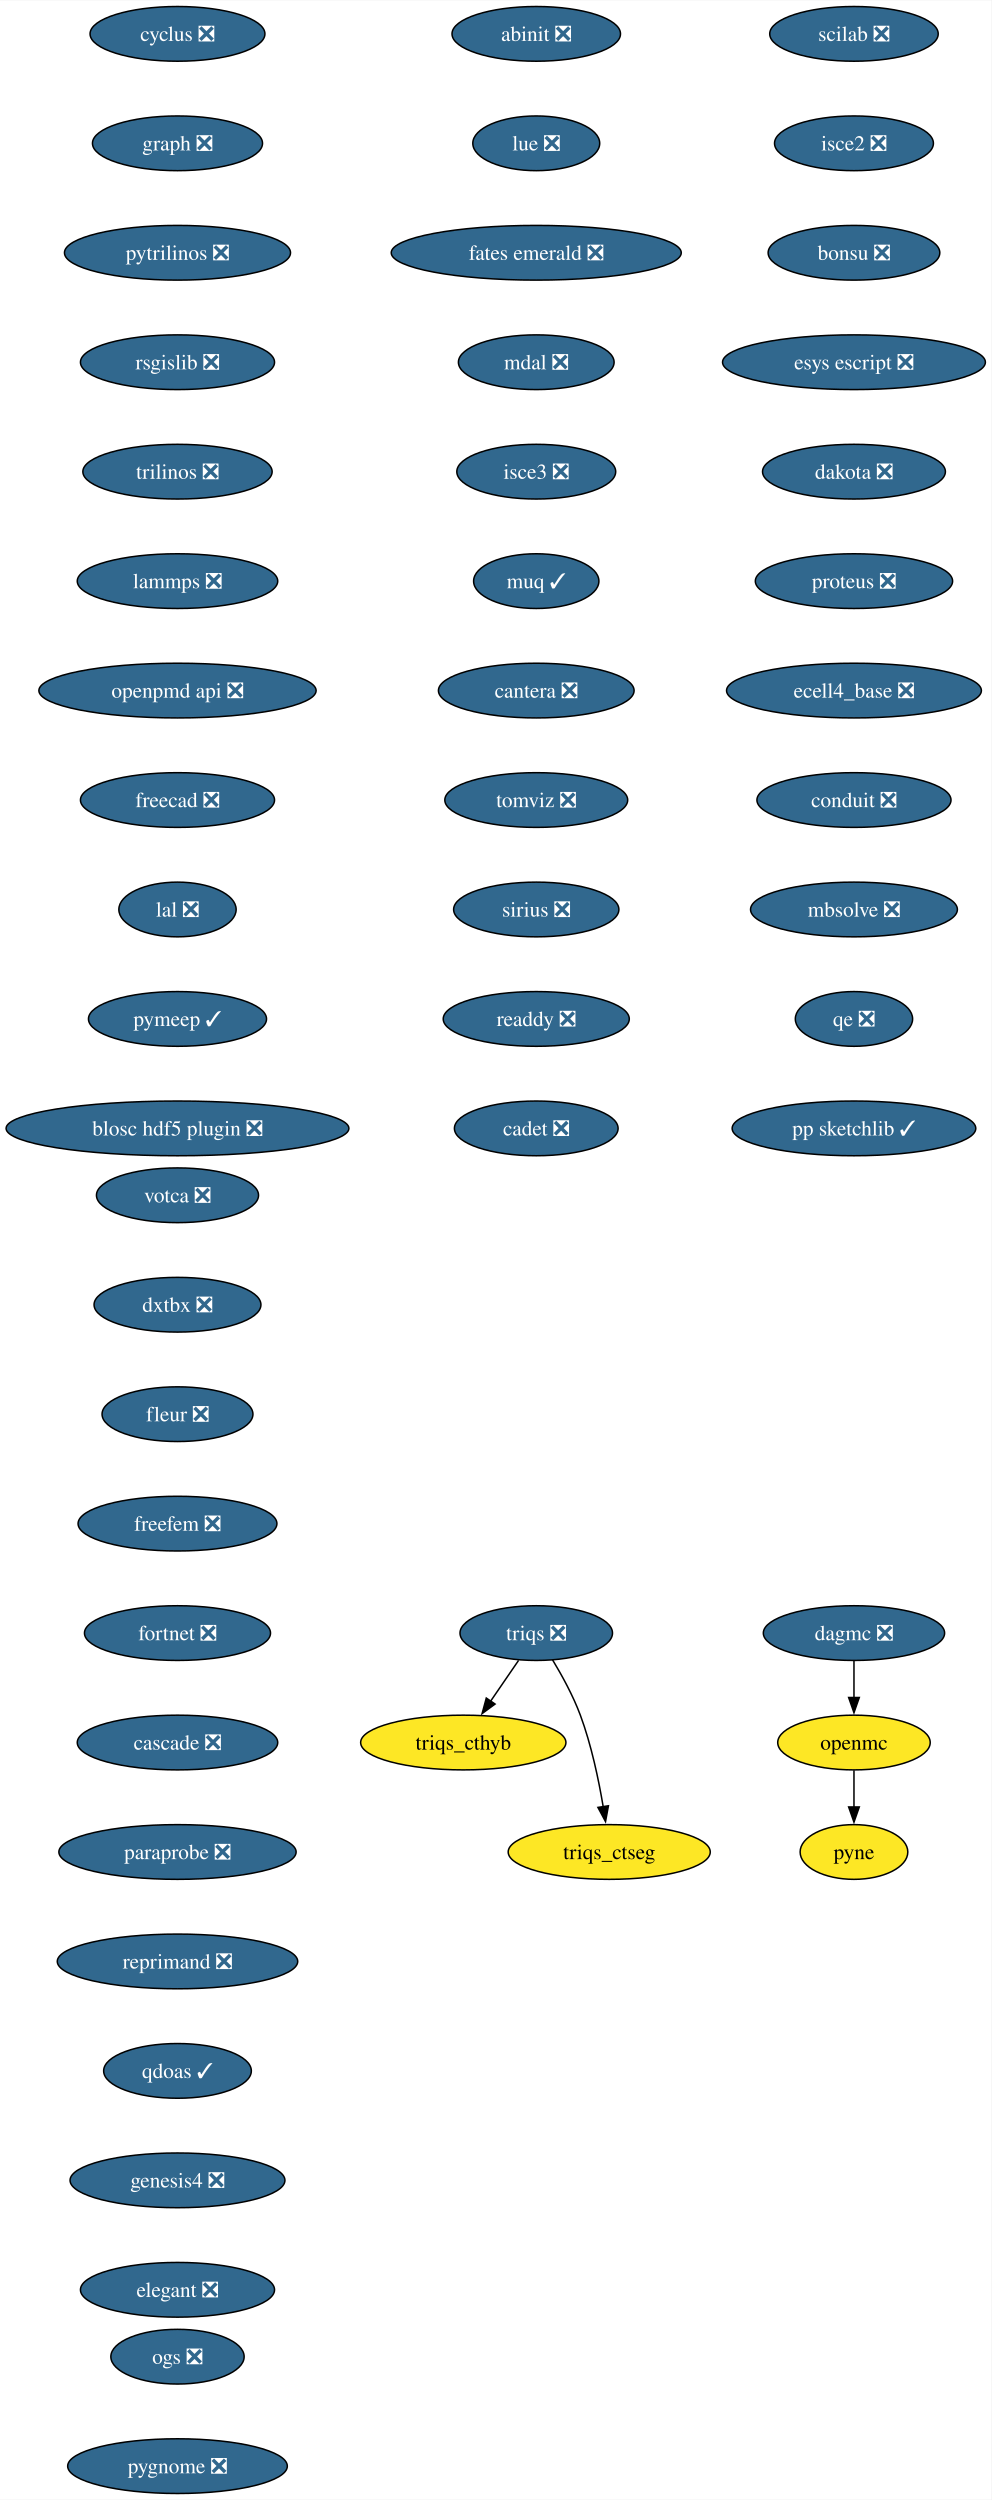
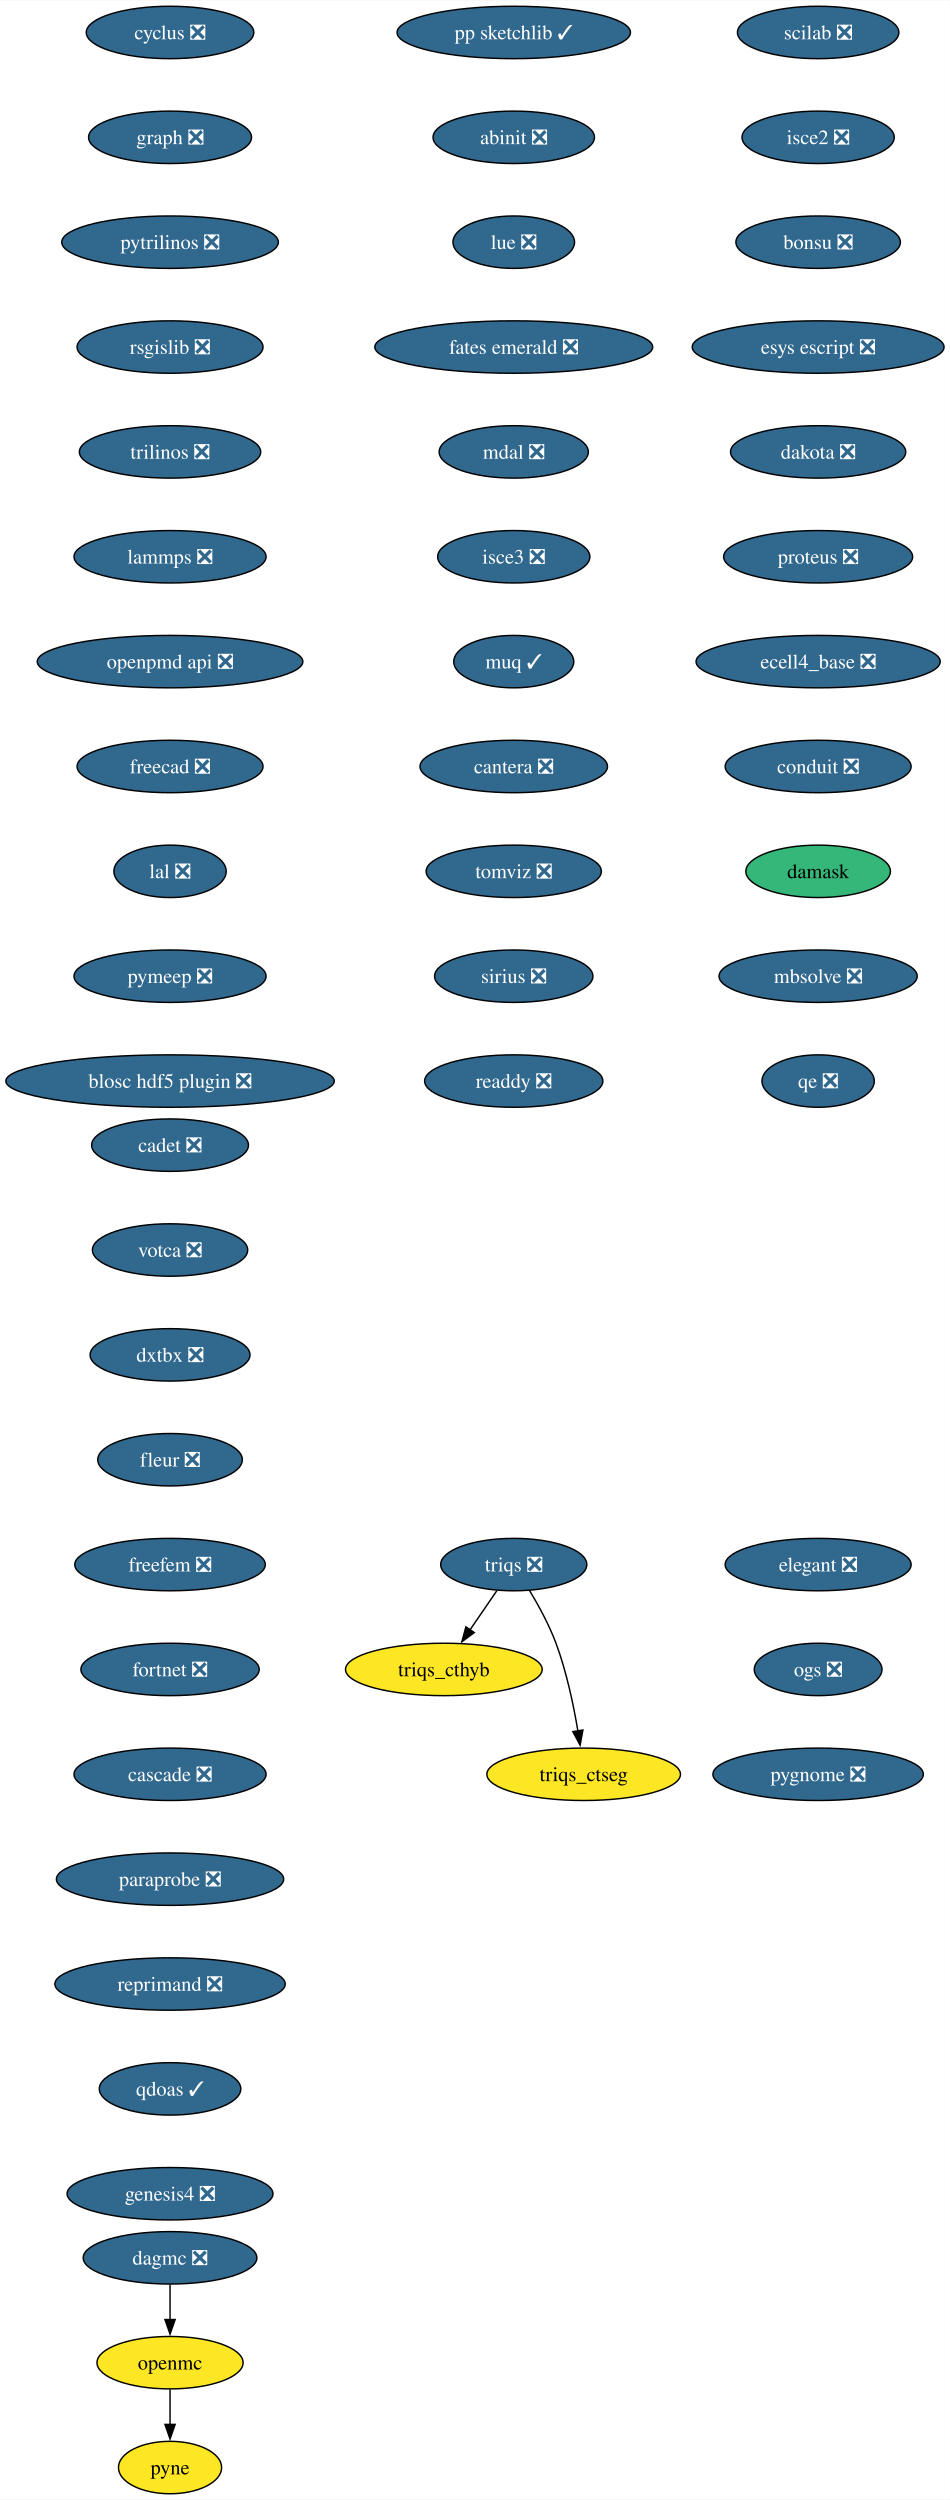
- <svg xmlns="http://www.w3.org/2000/svg" xmlns:xlink="http://www.w3.org/1999/xlink" width="652pt" height="1644pt" viewBox="0.00 0.00 652.22 1644.00">
-   <g id="graph0" class="graph" transform="scale(1 1) rotate(0) translate(4 1640)">
-     <polygon fill="white" stroke="none" points="-4,4 -4,-1640 648.22,-1640 648.22,4 -4,4" />
+ <svg xmlns="http://www.w3.org/2000/svg" xmlns:xlink="http://www.w3.org/1999/xlink" width="652pt" height="1716pt" viewBox="0.00 0.00 652.22 1716.00">
+   <g id="graph0" class="graph" transform="scale(1 1) rotate(0) translate(4 1712)">
+     <polygon fill="white" stroke="none" points="-4,4 -4,-1712 648.22,-1712 648.22,4 -4,4" />
    <g id="node1" class="node">
      <g id="a_node1">
        <a xlink:href="https://github.com/conda-forge/cyclus-feedstock/pull/107" xlink:title="cyclus ❎">
-           <ellipse fill="#31688e" stroke="black" cx="112.76" cy="-1618" rx="57.52" ry="18" />
-           <text text-anchor="middle" x="112.76" y="-1613.33" font-family="Times,serif" font-size="14.00" fill="white">cyclus ❎</text>
+           <ellipse fill="#31688e" stroke="black" cx="112.76" cy="-1690" rx="57.52" ry="18" />
+           <text text-anchor="middle" x="112.76" y="-1685.33" font-family="Times,serif" font-size="14.00" fill="white">cyclus ❎</text>
        </a>
      </g>
    </g>
    <g id="node2" class="node">
      <g id="a_node2">
        <a xlink:href="https://github.com/conda-forge/graph-feedstock/pull/13" xlink:title="graph ❎">
-           <ellipse fill="#31688e" stroke="black" cx="112.76" cy="-1546" rx="55.94" ry="18" />
-           <text text-anchor="middle" x="112.76" y="-1541.33" font-family="Times,serif" font-size="14.00" fill="white">graph ❎</text>
+           <ellipse fill="#31688e" stroke="black" cx="112.76" cy="-1618" rx="55.94" ry="18" />
+           <text text-anchor="middle" x="112.76" y="-1613.33" font-family="Times,serif" font-size="14.00" fill="white">graph ❎</text>
        </a>
      </g>
    </g>
    <g id="node3" class="node">
      <g id="a_node3">
        <a xlink:href="https://github.com/conda-forge/pytrilinos-feedstock/pull/60" xlink:title="pytrilinos ❎">
-           <ellipse fill="#31688e" stroke="black" cx="112.76" cy="-1474" rx="74.36" ry="18" />
-           <text text-anchor="middle" x="112.76" y="-1469.33" font-family="Times,serif" font-size="14.00" fill="white">pytrilinos ❎</text>
+           <ellipse fill="#31688e" stroke="black" cx="112.76" cy="-1546" rx="74.36" ry="18" />
+           <text text-anchor="middle" x="112.76" y="-1541.33" font-family="Times,serif" font-size="14.00" fill="white">pytrilinos ❎</text>
        </a>
      </g>
    </g>
    <g id="node6" class="node">
      <g id="a_node6">
        <a xlink:href="https://github.com/conda-forge/rsgislib-feedstock/pull/97" xlink:title="rsgislib ❎">
-           <ellipse fill="#31688e" stroke="black" cx="112.76" cy="-1402" rx="63.84" ry="18" />
-           <text text-anchor="middle" x="112.76" y="-1397.33" font-family="Times,serif" font-size="14.00" fill="white">rsgislib ❎</text>
+           <ellipse fill="#31688e" stroke="black" cx="112.76" cy="-1474" rx="63.84" ry="18" />
+           <text text-anchor="middle" x="112.76" y="-1469.33" font-family="Times,serif" font-size="14.00" fill="white">rsgislib ❎</text>
        </a>
      </g>
    </g>
    <g id="node4" class="node">
      <g id="a_node4">
        <a xlink:href="https://github.com/conda-forge/openmc-feedstock" xlink:title="openmc">
-           <ellipse fill="#fde725" stroke="black" cx="557.76" cy="-494" rx="50.16" ry="18" />
-           <text text-anchor="middle" x="557.76" y="-489.32" font-family="Times,serif" font-size="14.00">openmc</text>
+           <ellipse fill="#fde725" stroke="black" cx="112.76" cy="-90" rx="50.16" ry="18" />
+           <text text-anchor="middle" x="112.76" y="-85.33" font-family="Times,serif" font-size="14.00">openmc</text>
        </a>
      </g>
    </g>
    <g id="node5" class="node">
      <g id="a_node5">
        <a xlink:href="https://github.com/conda-forge/pyne-feedstock" xlink:title="pyne">
-           <ellipse fill="#fde725" stroke="black" cx="557.76" cy="-422" rx="35.42" ry="18" />
-           <text text-anchor="middle" x="557.76" y="-417.32" font-family="Times,serif" font-size="14.00">pyne</text>
+           <ellipse fill="#fde725" stroke="black" cx="112.76" cy="-18" rx="35.42" ry="18" />
+           <text text-anchor="middle" x="112.76" y="-13.32" font-family="Times,serif" font-size="14.00">pyne</text>
        </a>
      </g>
    </g>
    <g id="edge3" class="edge">
-       <path fill="none" stroke="black" d="M557.76,-475.7C557.76,-468.41 557.76,-459.73 557.76,-451.54" />
-       <polygon fill="black" stroke="black" points="561.26,-451.62 557.76,-441.62 554.26,-451.62 561.26,-451.62" />
+       <path fill="none" stroke="black" d="M112.76,-71.7C112.76,-64.41 112.76,-55.73 112.76,-47.54" />
+       <polygon fill="black" stroke="black" points="116.26,-47.62 112.76,-37.62 109.26,-47.62 116.26,-47.62" />
    </g>
    <g id="node7" class="node">
      <g id="a_node7">
        <a xlink:href="https://github.com/conda-forge/trilinos-feedstock/pull/53" xlink:title="trilinos ❎">
-           <ellipse fill="#31688e" stroke="black" cx="112.76" cy="-1330" rx="62.26" ry="18" />
-           <text text-anchor="middle" x="112.76" y="-1325.33" font-family="Times,serif" font-size="14.00" fill="white">trilinos ❎</text>
+           <ellipse fill="#31688e" stroke="black" cx="112.76" cy="-1402" rx="62.26" ry="18" />
+           <text text-anchor="middle" x="112.76" y="-1397.33" font-family="Times,serif" font-size="14.00" fill="white">trilinos ❎</text>
        </a>
      </g>
    </g>
    <g id="node8" class="node">
      <g id="a_node8">
        <a xlink:href="https://github.com/conda-forge/lammps-feedstock/pull/215" xlink:title="lammps ❎">
-           <ellipse fill="#31688e" stroke="black" cx="112.76" cy="-1258" rx="65.94" ry="18" />
-           <text text-anchor="middle" x="112.76" y="-1253.33" font-family="Times,serif" font-size="14.00" fill="white">lammps ❎</text>
+           <ellipse fill="#31688e" stroke="black" cx="112.76" cy="-1330" rx="65.94" ry="18" />
+           <text text-anchor="middle" x="112.76" y="-1325.33" font-family="Times,serif" font-size="14.00" fill="white">lammps ❎</text>
        </a>
      </g>
    </g>
    <g id="node9" class="node">
      <g id="a_node9">
        <a xlink:href="https://github.com/conda-forge/openpmd-api-feedstock/pull/122" xlink:title="openpmd api ❎">
-           <ellipse fill="#31688e" stroke="black" cx="112.76" cy="-1186" rx="91.19" ry="18" />
-           <text text-anchor="middle" x="112.76" y="-1181.33" font-family="Times,serif" font-size="14.00" fill="white">openpmd api ❎</text>
+           <ellipse fill="#31688e" stroke="black" cx="112.76" cy="-1258" rx="91.19" ry="18" />
+           <text text-anchor="middle" x="112.76" y="-1253.33" font-family="Times,serif" font-size="14.00" fill="white">openpmd api ❎</text>
        </a>
      </g>
    </g>
    <g id="node10" class="node">
      <g id="a_node10">
        <a xlink:href="https://github.com/conda-forge/freecad-feedstock/pull/144" xlink:title="freecad ❎">
-           <ellipse fill="#31688e" stroke="black" cx="112.76" cy="-1114" rx="63.84" ry="18" />
-           <text text-anchor="middle" x="112.76" y="-1109.33" font-family="Times,serif" font-size="14.00" fill="white">freecad ❎</text>
+           <ellipse fill="#31688e" stroke="black" cx="112.76" cy="-1186" rx="63.84" ry="18" />
+           <text text-anchor="middle" x="112.76" y="-1181.33" font-family="Times,serif" font-size="14.00" fill="white">freecad ❎</text>
        </a>
      </g>
    </g>
    <g id="node11" class="node">
      <g id="a_node11">
        <a xlink:href="https://github.com/conda-forge/lal-feedstock/pull/108" xlink:title="lal ❎">
-           <ellipse fill="#31688e" stroke="black" cx="112.76" cy="-1042" rx="38.58" ry="18" />
-           <text text-anchor="middle" x="112.76" y="-1037.33" font-family="Times,serif" font-size="14.00" fill="white">lal ❎</text>
+           <ellipse fill="#31688e" stroke="black" cx="112.76" cy="-1114" rx="38.58" ry="18" />
+           <text text-anchor="middle" x="112.76" y="-1109.33" font-family="Times,serif" font-size="14.00" fill="white">lal ❎</text>
        </a>
      </g>
    </g>
    <g id="node12" class="node">
      <g id="a_node12">
-         <a xlink:href="https://github.com/conda-forge/pymeep-feedstock/pull/98" xlink:title="pymeep ✓">
-           <ellipse fill="#31688e" stroke="black" cx="112.76" cy="-970" rx="58.57" ry="18" />
-           <text text-anchor="middle" x="112.76" y="-965.33" font-family="Times,serif" font-size="14.00" fill="white">pymeep ✓</text>
+         <a xlink:href="https://github.com/conda-forge/pymeep-feedstock/pull/98" xlink:title="pymeep ❎">
+           <ellipse fill="#31688e" stroke="black" cx="112.76" cy="-1042" rx="65.94" ry="18" />
+           <text text-anchor="middle" x="112.76" y="-1037.33" font-family="Times,serif" font-size="14.00" fill="white">pymeep ❎</text>
        </a>
      </g>
    </g>
    <g id="node13" class="node">
      <g id="a_node13">
        <a xlink:href="https://github.com/conda-forge/blosc-hdf5-plugin-feedstock/pull/13" xlink:title="blosc hdf5 plugin ❎">
-           <ellipse fill="#31688e" stroke="black" cx="112.76" cy="-898" rx="112.76" ry="18" />
-           <text text-anchor="middle" x="112.76" y="-893.33" font-family="Times,serif" font-size="14.00" fill="white">blosc hdf5 plugin ❎</text>
+           <ellipse fill="#31688e" stroke="black" cx="112.76" cy="-970" rx="112.76" ry="18" />
+           <text text-anchor="middle" x="112.76" y="-965.33" font-family="Times,serif" font-size="14.00" fill="white">blosc hdf5 plugin ❎</text>
        </a>
      </g>
    </g>
    <g id="node14" class="node">
      <g id="a_node14">
        <a xlink:href="https://github.com/conda-forge/scilab-feedstock/pull/57" xlink:title="scilab ❎">
-           <ellipse fill="#31688e" stroke="black" cx="557.76" cy="-1618" rx="55.42" ry="18" />
-           <text text-anchor="middle" x="557.76" y="-1613.33" font-family="Times,serif" font-size="14.00" fill="white">scilab ❎</text>
+           <ellipse fill="#31688e" stroke="black" cx="557.76" cy="-1690" rx="55.42" ry="18" />
+           <text text-anchor="middle" x="557.76" y="-1685.33" font-family="Times,serif" font-size="14.00" fill="white">scilab ❎</text>
        </a>
      </g>
    </g>
    <g id="node15" class="node">
      <g id="a_node15">
        <a xlink:href="https://github.com/conda-forge/isce2-feedstock/pull/72" xlink:title="isce2 ❎">
-           <ellipse fill="#31688e" stroke="black" cx="557.76" cy="-1546" rx="52.26" ry="18" />
-           <text text-anchor="middle" x="557.76" y="-1541.33" font-family="Times,serif" font-size="14.00" fill="white">isce2 ❎</text>
+           <ellipse fill="#31688e" stroke="black" cx="557.76" cy="-1618" rx="52.26" ry="18" />
+           <text text-anchor="middle" x="557.76" y="-1613.33" font-family="Times,serif" font-size="14.00" fill="white">isce2 ❎</text>
        </a>
      </g>
    </g>
    <g id="node16" class="node">
      <g id="a_node16">
        <a xlink:href="https://github.com/conda-forge/bonsu-feedstock/pull/81" xlink:title="bonsu ❎">
-           <ellipse fill="#31688e" stroke="black" cx="557.76" cy="-1474" rx="56.47" ry="18" />
-           <text text-anchor="middle" x="557.76" y="-1469.33" font-family="Times,serif" font-size="14.00" fill="white">bonsu ❎</text>
+           <ellipse fill="#31688e" stroke="black" cx="557.76" cy="-1546" rx="56.47" ry="18" />
+           <text text-anchor="middle" x="557.76" y="-1541.33" font-family="Times,serif" font-size="14.00" fill="white">bonsu ❎</text>
        </a>
      </g>
    </g>
    <g id="node17" class="node">
      <g id="a_node17">
        <a xlink:href="https://github.com/conda-forge/esys-escript-feedstock/pull/80" xlink:title="esys escript ❎">
-           <ellipse fill="#31688e" stroke="black" cx="557.76" cy="-1402" rx="86.46" ry="18" />
-           <text text-anchor="middle" x="557.76" y="-1397.33" font-family="Times,serif" font-size="14.00" fill="white">esys escript ❎</text>
+           <ellipse fill="#31688e" stroke="black" cx="557.76" cy="-1474" rx="86.46" ry="18" />
+           <text text-anchor="middle" x="557.76" y="-1469.33" font-family="Times,serif" font-size="14.00" fill="white">esys escript ❎</text>
        </a>
      </g>
    </g>
    <g id="node18" class="node">
      <g id="a_node18">
        <a xlink:href="https://github.com/conda-forge/dakota-feedstock/pull/56" xlink:title="dakota ❎">
-           <ellipse fill="#31688e" stroke="black" cx="557.76" cy="-1330" rx="60.15" ry="18" />
-           <text text-anchor="middle" x="557.76" y="-1325.33" font-family="Times,serif" font-size="14.00" fill="white">dakota ❎</text>
+           <ellipse fill="#31688e" stroke="black" cx="557.76" cy="-1402" rx="60.15" ry="18" />
+           <text text-anchor="middle" x="557.76" y="-1397.33" font-family="Times,serif" font-size="14.00" fill="white">dakota ❎</text>
        </a>
      </g>
    </g>
    <g id="node19" class="node">
      <g id="a_node19">
        <a xlink:href="https://github.com/conda-forge/proteus-feedstock/pull/75" xlink:title="proteus ❎">
-           <ellipse fill="#31688e" stroke="black" cx="557.76" cy="-1258" rx="64.89" ry="18" />
-           <text text-anchor="middle" x="557.76" y="-1253.33" font-family="Times,serif" font-size="14.00" fill="white">proteus ❎</text>
+           <ellipse fill="#31688e" stroke="black" cx="557.76" cy="-1330" rx="64.89" ry="18" />
+           <text text-anchor="middle" x="557.76" y="-1325.33" font-family="Times,serif" font-size="14.00" fill="white">proteus ❎</text>
        </a>
      </g>
    </g>
    <g id="node23" class="node">
      <g id="a_node23">
        <a xlink:href="https://github.com/conda-forge/ecell4_base-feedstock/pull/34" xlink:title="ecell4_base ❎">
-           <ellipse fill="#31688e" stroke="black" cx="557.76" cy="-1186" rx="83.83" ry="18" />
-           <text text-anchor="middle" x="557.76" y="-1181.33" font-family="Times,serif" font-size="14.00" fill="white">ecell4_base ❎</text>
+           <ellipse fill="#31688e" stroke="black" cx="557.76" cy="-1258" rx="83.83" ry="18" />
+           <text text-anchor="middle" x="557.76" y="-1253.33" font-family="Times,serif" font-size="14.00" fill="white">ecell4_base ❎</text>
        </a>
      </g>
    </g>
    <g id="node20" class="node">
      <g id="a_node20">
        <a xlink:href="https://github.com/conda-forge/triqs-feedstock/pull/74" xlink:title="triqs ❎">
-           <ellipse fill="#31688e" stroke="black" cx="348.76" cy="-566" rx="50.16" ry="18" />
-           <text text-anchor="middle" x="348.76" y="-561.33" font-family="Times,serif" font-size="14.00" fill="white">triqs ❎</text>
+           <ellipse fill="#31688e" stroke="black" cx="348.76" cy="-638" rx="50.16" ry="18" />
+           <text text-anchor="middle" x="348.76" y="-633.33" font-family="Times,serif" font-size="14.00" fill="white">triqs ❎</text>
        </a>
      </g>
    </g>
    <g id="node21" class="node">
      <g id="a_node21">
        <a xlink:href="https://github.com/conda-forge/triqs_cthyb-feedstock" xlink:title="triqs_cthyb">
-           <ellipse fill="#fde725" stroke="black" cx="300.76" cy="-494" rx="67.52" ry="18" />
-           <text text-anchor="middle" x="300.76" y="-489.32" font-family="Times,serif" font-size="14.00">triqs_cthyb</text>
+           <ellipse fill="#fde725" stroke="black" cx="300.76" cy="-566" rx="67.52" ry="18" />
+           <text text-anchor="middle" x="300.76" y="-561.33" font-family="Times,serif" font-size="14.00">triqs_cthyb</text>
        </a>
      </g>
    </g>
    <g id="edge17" class="edge">
-       <path fill="none" stroke="black" d="M337.14,-548.05C331.6,-539.97 324.85,-530.12 318.67,-521.11" />
-       <polygon fill="black" stroke="black" points="321.67,-519.31 313.13,-513.04 315.9,-523.26 321.67,-519.31" />
+       <path fill="none" stroke="black" d="M337.14,-620.05C331.6,-611.97 324.85,-602.12 318.67,-593.11" />
+       <polygon fill="black" stroke="black" points="321.67,-591.31 313.13,-585.04 315.9,-595.26 321.67,-591.31" />
    </g>
    <g id="node22" class="node">
      <g id="a_node22">
        <a xlink:href="https://github.com/conda-forge/triqs_ctseg-feedstock" xlink:title="triqs_ctseg">
-           <ellipse fill="#fde725" stroke="black" cx="396.76" cy="-422" rx="66.47" ry="18" />
-           <text text-anchor="middle" x="396.76" y="-417.32" font-family="Times,serif" font-size="14.00">triqs_ctseg</text>
+           <ellipse fill="#fde725" stroke="black" cx="396.76" cy="-494" rx="66.47" ry="18" />
+           <text text-anchor="middle" x="396.76" y="-489.32" font-family="Times,serif" font-size="14.00">triqs_ctseg</text>
        </a>
      </g>
    </g>
    <g id="edge18" class="edge">
-       <path fill="none" stroke="black" d="M359.47,-548.41C365.61,-538.25 373.02,-524.78 377.76,-512 385,-492.5 389.82,-469.53 392.79,-451.8" />
-       <polygon fill="black" stroke="black" points="396.24,-452.4 394.33,-441.98 389.33,-451.32 396.24,-452.4" />
+       <path fill="none" stroke="black" d="M359.47,-620.41C365.61,-610.25 373.02,-596.78 377.76,-584 385,-564.5 389.82,-541.53 392.79,-523.8" />
+       <polygon fill="black" stroke="black" points="396.24,-524.4 394.33,-513.98 389.33,-523.32 396.24,-524.4" />
    </g>
    <g id="node24" class="node">
      <g id="a_node24">
        <a xlink:href="https://github.com/conda-forge/conduit-feedstock/pull/52" xlink:title="conduit ❎">
-           <ellipse fill="#31688e" stroke="black" cx="557.76" cy="-1114" rx="63.84" ry="18" />
-           <text text-anchor="middle" x="557.76" y="-1109.33" font-family="Times,serif" font-size="14.00" fill="white">conduit ❎</text>
+           <ellipse fill="#31688e" stroke="black" cx="557.76" cy="-1186" rx="63.84" ry="18" />
+           <text text-anchor="middle" x="557.76" y="-1181.33" font-family="Times,serif" font-size="14.00" fill="white">conduit ❎</text>
        </a>
      </g>
    </g>
    <g id="node25" class="node">
      <g id="a_node25">
+         <a xlink:href="https://github.com/conda-forge/damask-feedstock" xlink:title="damask">
+           <ellipse fill="#35b779" stroke="black" cx="557.76" cy="-1114" rx="49.63" ry="18" />
+           <text text-anchor="middle" x="557.76" y="-1109.33" font-family="Times,serif" font-size="14.00">damask</text>
+         </a>
+       </g>
+     </g>
+     <g id="node27" class="node">
+       <g id="a_node27">
        <a xlink:href="https://github.com/conda-forge/mbsolve-feedstock/pull/21" xlink:title="mbsolve ❎">
          <ellipse fill="#31688e" stroke="black" cx="557.76" cy="-1042" rx="68.04" ry="18" />
          <text text-anchor="middle" x="557.76" y="-1037.33" font-family="Times,serif" font-size="14.00" fill="white">mbsolve ❎</text>
        </a>
      </g>
    </g>
-     <g id="node27" class="node">
-       <g id="a_node27">
+     <g id="node26" class="node">
+       <g id="a_node26">
+         <a xlink:href="https://github.com/conda-forge/dagmc-feedstock/pull/36" xlink:title="dagmc ❎">
+           <ellipse fill="#31688e" stroke="black" cx="112.76" cy="-162" rx="59.63" ry="18" />
+           <text text-anchor="middle" x="112.76" y="-157.32" font-family="Times,serif" font-size="14.00" fill="white">dagmc ❎</text>
+         </a>
+       </g>
+     </g>
+     <g id="edge22" class="edge">
+       <path fill="none" stroke="black" d="M112.76,-143.7C112.76,-136.41 112.76,-127.73 112.76,-119.54" />
+       <polygon fill="black" stroke="black" points="116.26,-119.62 112.76,-109.62 109.26,-119.62 116.26,-119.62" />
+     </g>
+     <g id="node28" class="node">
+       <g id="a_node28">
        <a xlink:href="https://github.com/conda-forge/qe-feedstock/pull/62" xlink:title="qe ❎">
          <ellipse fill="#31688e" stroke="black" cx="557.76" cy="-970" rx="38.58" ry="18" />
          <text text-anchor="middle" x="557.76" y="-965.33" font-family="Times,serif" font-size="14.00" fill="white">qe ❎</text>
        </a>
      </g>
    </g>
-     <g id="node26" class="node">
-       <g id="a_node26">
-         <a xlink:href="https://github.com/conda-forge/dagmc-feedstock/pull/36" xlink:title="dagmc ❎">
-           <ellipse fill="#31688e" stroke="black" cx="557.76" cy="-566" rx="59.63" ry="18" />
-           <text text-anchor="middle" x="557.76" y="-561.33" font-family="Times,serif" font-size="14.00" fill="white">dagmc ❎</text>
-         </a>
-       </g>
-     </g>
-     <g id="edge22" class="edge">
-       <path fill="none" stroke="black" d="M557.76,-547.7C557.76,-540.41 557.76,-531.73 557.76,-523.54" />
-       <polygon fill="black" stroke="black" points="561.26,-523.62 557.76,-513.62 554.26,-523.62 561.26,-523.62" />
-     </g>
-     <g id="node28" class="node">
-       <g id="a_node28">
-         <a xlink:href="https://github.com/conda-forge/pp-sketchlib-feedstock/pull/63" xlink:title="pp sketchlib ✓">
-           <ellipse fill="#31688e" stroke="black" cx="557.76" cy="-898" rx="80.14" ry="18" />
-           <text text-anchor="middle" x="557.76" y="-893.33" font-family="Times,serif" font-size="14.00" fill="white">pp sketchlib ✓</text>
-         </a>
-       </g>
-     </g>
    <g id="node29" class="node">
      <g id="a_node29">
+         <a xlink:href="https://github.com/conda-forge/pp-sketchlib-feedstock/pull/63" xlink:title="pp sketchlib ✓">
+           <ellipse fill="#31688e" stroke="black" cx="348.76" cy="-1690" rx="80.14" ry="18" />
+           <text text-anchor="middle" x="348.76" y="-1685.33" font-family="Times,serif" font-size="14.00" fill="white">pp sketchlib ✓</text>
+         </a>
+       </g>
+     </g>
+     <g id="node30" class="node">
+       <g id="a_node30">
        <a xlink:href="https://github.com/conda-forge/abinit-feedstock/pull/70" xlink:title="abinit ❎">
          <ellipse fill="#31688e" stroke="black" cx="348.76" cy="-1618" rx="55.42" ry="18" />
          <text text-anchor="middle" x="348.76" y="-1613.33" font-family="Times,serif" font-size="14.00" fill="white">abinit ❎</text>
        </a>
      </g>
    </g>
-     <g id="node30" class="node">
-       <g id="a_node30">
+     <g id="node31" class="node">
+       <g id="a_node31">
        <a xlink:href="https://github.com/conda-forge/lue-feedstock/pull/66" xlink:title="lue ❎">
          <ellipse fill="#31688e" stroke="black" cx="348.76" cy="-1546" rx="41.74" ry="18" />
          <text text-anchor="middle" x="348.76" y="-1541.33" font-family="Times,serif" font-size="14.00" fill="white">lue ❎</text>
        </a>
      </g>
    </g>
-     <g id="node31" class="node">
-       <g id="a_node31">
+     <g id="node32" class="node">
+       <g id="a_node32">
        <a xlink:href="https://github.com/conda-forge/fates-emerald-feedstock/pull/22" xlink:title="fates emerald ❎">
          <ellipse fill="#31688e" stroke="black" cx="348.76" cy="-1474" rx="95.4" ry="18" />
          <text text-anchor="middle" x="348.76" y="-1469.33" font-family="Times,serif" font-size="14.00" fill="white">fates emerald ❎</text>
        </a>
      </g>
    </g>
-     <g id="node32" class="node">
-       <g id="a_node32">
+     <g id="node33" class="node">
+       <g id="a_node33">
        <a xlink:href="https://github.com/conda-forge/mdal-feedstock/pull/56" xlink:title="mdal ❎">
          <ellipse fill="#31688e" stroke="black" cx="348.76" cy="-1402" rx="51.21" ry="18" />
          <text text-anchor="middle" x="348.76" y="-1397.33" font-family="Times,serif" font-size="14.00" fill="white">mdal ❎</text>
        </a>
      </g>
    </g>
-     <g id="node33" class="node">
-       <g id="a_node33">
+     <g id="node34" class="node">
+       <g id="a_node34">
        <a xlink:href="https://github.com/conda-forge/isce3-feedstock/pull/87" xlink:title="isce3 ❎">
          <ellipse fill="#31688e" stroke="black" cx="348.76" cy="-1330" rx="52.26" ry="18" />
          <text text-anchor="middle" x="348.76" y="-1325.33" font-family="Times,serif" font-size="14.00" fill="white">isce3 ❎</text>
        </a>
      </g>
    </g>
-     <g id="node34" class="node">
-       <g id="a_node34">
+     <g id="node35" class="node">
+       <g id="a_node35">
        <a xlink:href="https://github.com/conda-forge/muq-feedstock/pull/56" xlink:title="muq ✓">
          <ellipse fill="#31688e" stroke="black" cx="348.76" cy="-1258" rx="41.21" ry="18" />
          <text text-anchor="middle" x="348.76" y="-1253.33" font-family="Times,serif" font-size="14.00" fill="white">muq ✓</text>
        </a>
      </g>
    </g>
-     <g id="node35" class="node">
-       <g id="a_node35">
+     <g id="node36" class="node">
+       <g id="a_node36">
        <a xlink:href="https://github.com/conda-forge/cantera-feedstock/pull/58" xlink:title="cantera ❎">
          <ellipse fill="#31688e" stroke="black" cx="348.76" cy="-1186" rx="64.36" ry="18" />
          <text text-anchor="middle" x="348.76" y="-1181.33" font-family="Times,serif" font-size="14.00" fill="white">cantera ❎</text>
        </a>
      </g>
    </g>
-     <g id="node36" class="node">
-       <g id="a_node36">
+     <g id="node37" class="node">
+       <g id="a_node37">
        <a xlink:href="https://github.com/conda-forge/tomviz-feedstock/pull/74" xlink:title="tomviz ❎">
          <ellipse fill="#31688e" stroke="black" cx="348.76" cy="-1114" rx="60.15" ry="18" />
          <text text-anchor="middle" x="348.76" y="-1109.33" font-family="Times,serif" font-size="14.00" fill="white">tomviz ❎</text>
        </a>
      </g>
    </g>
-     <g id="node37" class="node">
-       <g id="a_node37">
+     <g id="node38" class="node">
+       <g id="a_node38">
        <a xlink:href="https://github.com/conda-forge/sirius-feedstock/pull/36" xlink:title="sirius ❎">
          <ellipse fill="#31688e" stroke="black" cx="348.76" cy="-1042" rx="54.36" ry="18" />
          <text text-anchor="middle" x="348.76" y="-1037.33" font-family="Times,serif" font-size="14.00" fill="white">sirius ❎</text>
        </a>
      </g>
    </g>
-     <g id="node38" class="node">
-       <g id="a_node38">
+     <g id="node39" class="node">
+       <g id="a_node39">
        <a xlink:href="https://github.com/conda-forge/readdy-feedstock/pull/17" xlink:title="readdy ❎">
          <ellipse fill="#31688e" stroke="black" cx="348.76" cy="-970" rx="61.2" ry="18" />
          <text text-anchor="middle" x="348.76" y="-965.33" font-family="Times,serif" font-size="14.00" fill="white">readdy ❎</text>
        </a>
      </g>
    </g>
-     <g id="node39" class="node">
-       <g id="a_node39">
-         <a xlink:href="https://github.com/conda-forge/cadet-feedstock/pull/26" xlink:title="cadet ❎">
-           <ellipse fill="#31688e" stroke="black" cx="348.76" cy="-898" rx="53.84" ry="18" />
-           <text text-anchor="middle" x="348.76" y="-893.33" font-family="Times,serif" font-size="14.00" fill="white">cadet ❎</text>
-         </a>
-       </g>
-     </g>
    <g id="node40" class="node">
      <g id="a_node40">
+         <a xlink:href="https://github.com/conda-forge/cadet-feedstock/pull/26" xlink:title="cadet ❎">
+           <ellipse fill="#31688e" stroke="black" cx="112.76" cy="-926" rx="53.84" ry="18" />
+           <text text-anchor="middle" x="112.76" y="-921.33" font-family="Times,serif" font-size="14.00" fill="white">cadet ❎</text>
+         </a>
+       </g>
+     </g>
+     <g id="node41" class="node">
+       <g id="a_node41">
        <a xlink:href="https://github.com/conda-forge/votca-feedstock/pull/27" xlink:title="votca ❎">
          <ellipse fill="#31688e" stroke="black" cx="112.76" cy="-854" rx="53.31" ry="18" />
          <text text-anchor="middle" x="112.76" y="-849.33" font-family="Times,serif" font-size="14.00" fill="white">votca ❎</text>
        </a>
      </g>
    </g>
-     <g id="node41" class="node">
-       <g id="a_node41">
+     <g id="node42" class="node">
+       <g id="a_node42">
        <a xlink:href="https://github.com/conda-forge/dxtbx-feedstock/pull/81" xlink:title="dxtbx ❎">
          <ellipse fill="#31688e" stroke="black" cx="112.76" cy="-782" rx="54.89" ry="18" />
          <text text-anchor="middle" x="112.76" y="-777.33" font-family="Times,serif" font-size="14.00" fill="white">dxtbx ❎</text>
        </a>
      </g>
    </g>
-     <g id="node42" class="node">
-       <g id="a_node42">
+     <g id="node43" class="node">
+       <g id="a_node43">
        <a xlink:href="https://github.com/conda-forge/fleur-feedstock/pull/23" xlink:title="fleur ❎">
          <ellipse fill="#31688e" stroke="black" cx="112.76" cy="-710" rx="49.63" ry="18" />
          <text text-anchor="middle" x="112.76" y="-705.33" font-family="Times,serif" font-size="14.00" fill="white">fleur ❎</text>
        </a>
      </g>
    </g>
-     <g id="node43" class="node">
-       <g id="a_node43">
+     <g id="node44" class="node">
+       <g id="a_node44">
        <a xlink:href="https://github.com/conda-forge/freefem-feedstock/pull/44" xlink:title="freefem ❎">
          <ellipse fill="#31688e" stroke="black" cx="112.76" cy="-638" rx="65.41" ry="18" />
          <text text-anchor="middle" x="112.76" y="-633.33" font-family="Times,serif" font-size="14.00" fill="white">freefem ❎</text>
        </a>
      </g>
    </g>
-     <g id="node44" class="node">
-       <g id="a_node44">
+     <g id="node45" class="node">
+       <g id="a_node45">
        <a xlink:href="https://github.com/conda-forge/fortnet-feedstock/pull/13" xlink:title="fortnet ❎">
          <ellipse fill="#31688e" stroke="black" cx="112.76" cy="-566" rx="61.2" ry="18" />
          <text text-anchor="middle" x="112.76" y="-561.33" font-family="Times,serif" font-size="14.00" fill="white">fortnet ❎</text>
        </a>
      </g>
    </g>
-     <g id="node45" class="node">
-       <g id="a_node45">
+     <g id="node46" class="node">
+       <g id="a_node46">
        <a xlink:href="https://github.com/conda-forge/cascade-feedstock/pull/32" xlink:title="cascade ❎">
          <ellipse fill="#31688e" stroke="black" cx="112.76" cy="-494" rx="65.94" ry="18" />
          <text text-anchor="middle" x="112.76" y="-489.32" font-family="Times,serif" font-size="14.00" fill="white">cascade ❎</text>
        </a>
      </g>
    </g>
-     <g id="node46" class="node">
-       <g id="a_node46">
+     <g id="node47" class="node">
+       <g id="a_node47">
        <a xlink:href="https://github.com/conda-forge/paraprobe-feedstock/pull/21" xlink:title="paraprobe ❎">
          <ellipse fill="#31688e" stroke="black" cx="112.76" cy="-422" rx="78.04" ry="18" />
          <text text-anchor="middle" x="112.76" y="-417.32" font-family="Times,serif" font-size="14.00" fill="white">paraprobe ❎</text>
        </a>
      </g>
    </g>
-     <g id="node47" class="node">
-       <g id="a_node47">
+     <g id="node48" class="node">
+       <g id="a_node48">
        <a xlink:href="https://github.com/conda-forge/reprimand-feedstock/pull/9" xlink:title="reprimand ❎">
          <ellipse fill="#31688e" stroke="black" cx="112.76" cy="-350" rx="79.09" ry="18" />
          <text text-anchor="middle" x="112.76" y="-345.32" font-family="Times,serif" font-size="14.00" fill="white">reprimand ❎</text>
        </a>
      </g>
    </g>
-     <g id="node48" class="node">
-       <g id="a_node48">
+     <g id="node49" class="node">
+       <g id="a_node49">
        <a xlink:href="https://github.com/conda-forge/qdoas-feedstock/pull/22" xlink:title="qdoas ✓">
          <ellipse fill="#31688e" stroke="black" cx="112.76" cy="-278" rx="48.58" ry="18" />
          <text text-anchor="middle" x="112.76" y="-273.32" font-family="Times,serif" font-size="14.00" fill="white">qdoas ✓</text>
        </a>
      </g>
    </g>
-     <g id="node49" class="node">
-       <g id="a_node49">
+     <g id="node50" class="node">
+       <g id="a_node50">
        <a xlink:href="https://github.com/conda-forge/genesis4-feedstock/pull/20" xlink:title="genesis4 ❎">
          <ellipse fill="#31688e" stroke="black" cx="112.76" cy="-206" rx="70.68" ry="18" />
-           <text text-anchor="middle" x="112.76" y="-201.33" font-family="Times,serif" font-size="14.00" fill="white">genesis4 ❎</text>
-         </a>
-       </g>
-     </g>
-     <g id="node50" class="node">
-       <g id="a_node50">
-         <a xlink:href="https://github.com/conda-forge/elegant-feedstock/pull/19" xlink:title="elegant ❎">
-           <ellipse fill="#31688e" stroke="black" cx="112.76" cy="-134" rx="63.84" ry="18" />
-           <text text-anchor="middle" x="112.76" y="-129.32" font-family="Times,serif" font-size="14.00" fill="white">elegant ❎</text>
+           <text text-anchor="middle" x="112.76" y="-201.32" font-family="Times,serif" font-size="14.00" fill="white">genesis4 ❎</text>
        </a>
      </g>
    </g>
    <g id="node51" class="node">
      <g id="a_node51">
-         <a xlink:href="https://github.com/conda-forge/ogs-feedstock/pull/16" xlink:title="ogs ❎">
-           <ellipse fill="#31688e" stroke="black" cx="112.76" cy="-90" rx="43.84" ry="18" />
-           <text text-anchor="middle" x="112.76" y="-85.33" font-family="Times,serif" font-size="14.00" fill="white">ogs ❎</text>
+         <a xlink:href="https://github.com/conda-forge/elegant-feedstock/pull/19" xlink:title="elegant ❎">
+           <ellipse fill="#31688e" stroke="black" cx="557.76" cy="-638" rx="63.84" ry="18" />
+           <text text-anchor="middle" x="557.76" y="-633.33" font-family="Times,serif" font-size="14.00" fill="white">elegant ❎</text>
        </a>
      </g>
    </g>
    <g id="node52" class="node">
      <g id="a_node52">
+         <a xlink:href="https://github.com/conda-forge/ogs-feedstock/pull/16" xlink:title="ogs ❎">
+           <ellipse fill="#31688e" stroke="black" cx="557.76" cy="-566" rx="43.84" ry="18" />
+           <text text-anchor="middle" x="557.76" y="-561.33" font-family="Times,serif" font-size="14.00" fill="white">ogs ❎</text>
+         </a>
+       </g>
+     </g>
+     <g id="node53" class="node">
+       <g id="a_node53">
        <a xlink:href="https://github.com/conda-forge/pygnome-feedstock/pull/4" xlink:title="pygnome ❎">
-           <ellipse fill="#31688e" stroke="black" cx="112.76" cy="-18" rx="72.25" ry="18" />
-           <text text-anchor="middle" x="112.76" y="-13.32" font-family="Times,serif" font-size="14.00" fill="white">pygnome ❎</text>
+           <ellipse fill="#31688e" stroke="black" cx="557.76" cy="-494" rx="72.25" ry="18" />
+           <text text-anchor="middle" x="557.76" y="-489.32" font-family="Times,serif" font-size="14.00" fill="white">pygnome ❎</text>
        </a>
      </g>
    </g>
  </g>
</svg>
